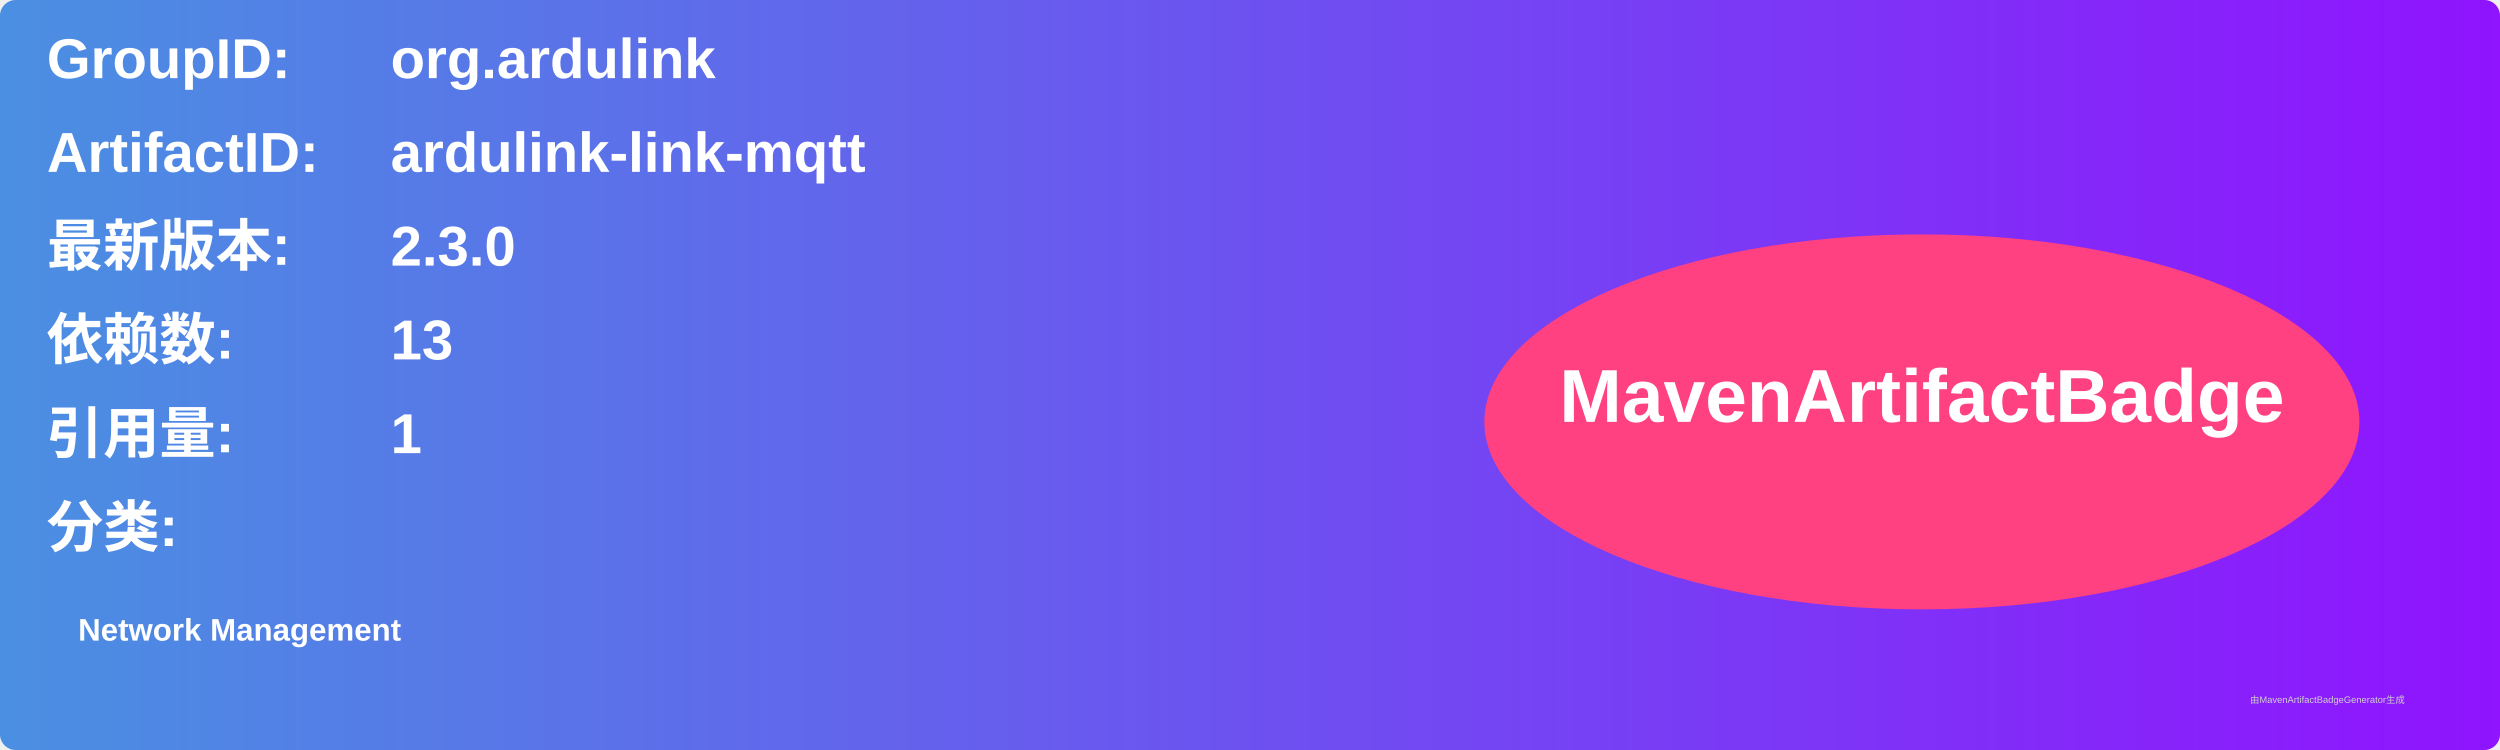
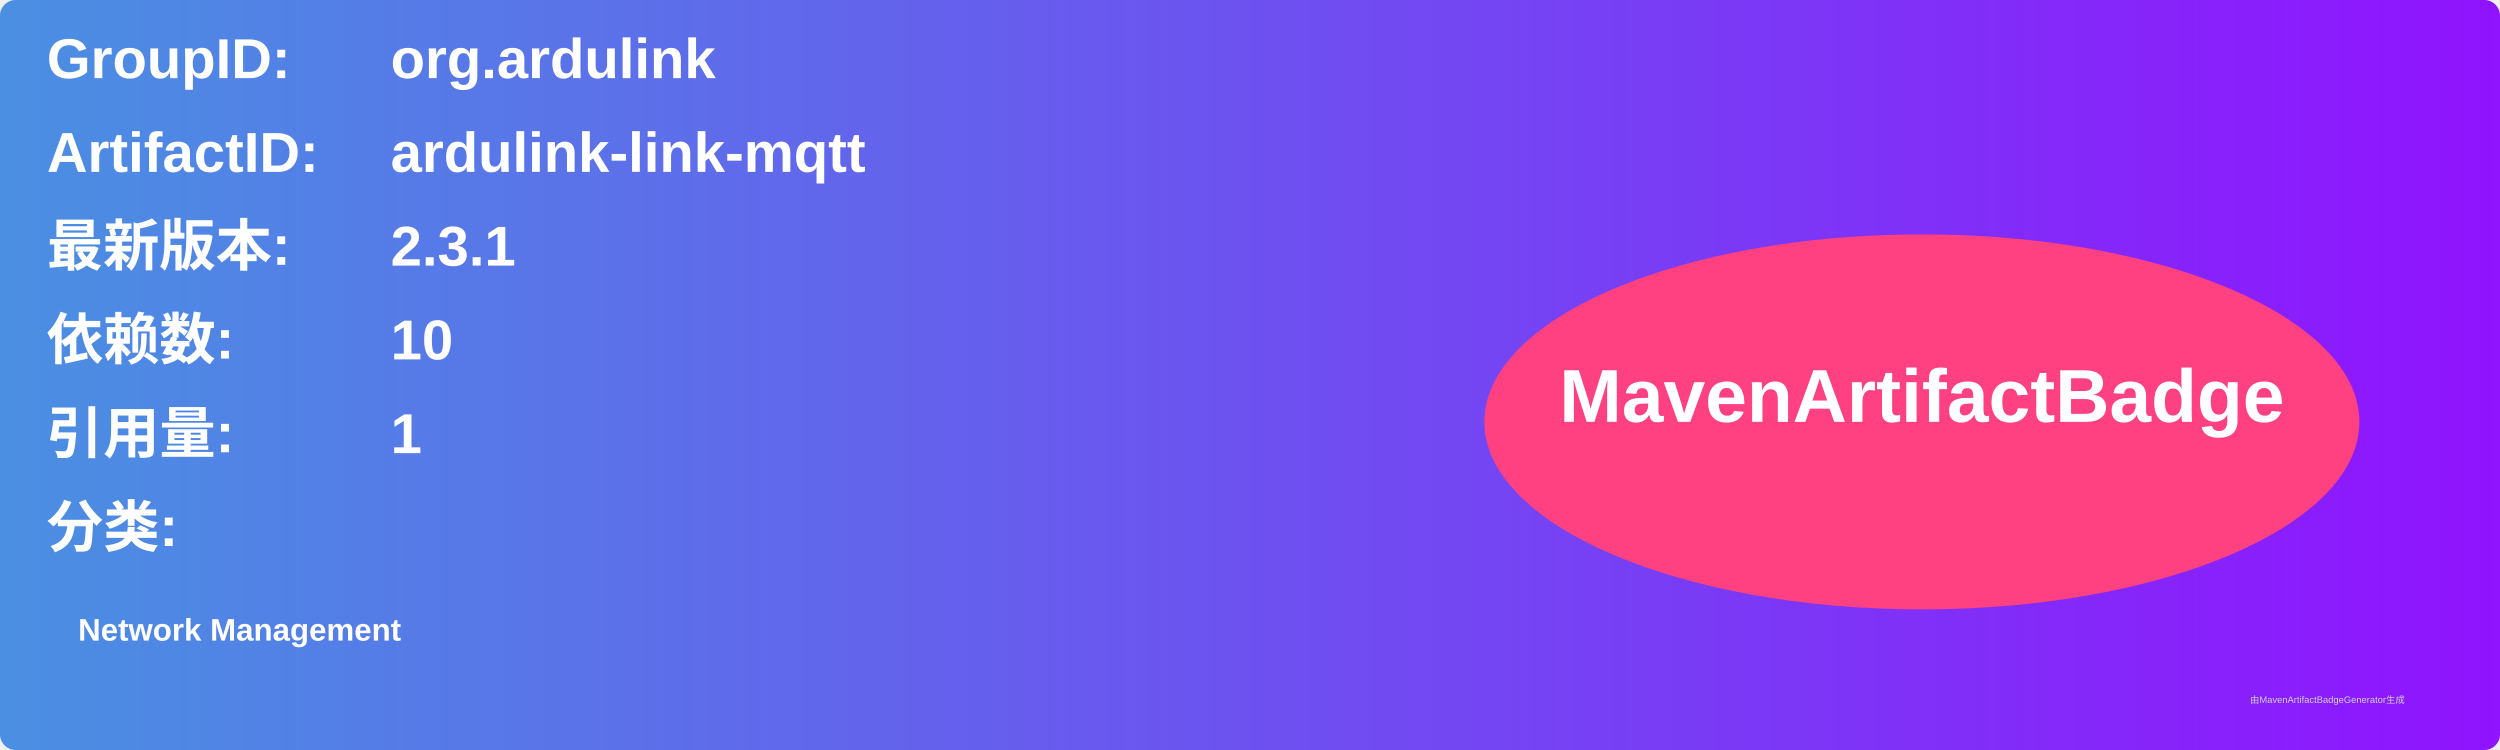
<svg xmlns="http://www.w3.org/2000/svg" width="800" height="240" viewBox="0 0 800 240">
  <linearGradient id="grad" x1="0%" y1="0%" x2="100%" y2="0%">
    <stop offset="0%" stop-color="#4a90e2" />
    <stop offset="100%" stop-color="#9013fe" />
  </linearGradient>
  <rect width="100%" height="100%" rx="5" ry="5" fill="url(#grad)" />
  <g transform="translate(15, 15)">
    <text x="0" y="10" font-family="Arial" font-size="18" fill="white" font-weight="bold" width="260">GroupID:</text>
    <text x="110" y="10" font-family="Arial" font-size="18" fill="white" font-weight="bold" width="460">org.ardulink</text>
    <text x="0" y="40" font-family="Arial" font-size="18" fill="white" font-weight="bold" width="260">ArtifactID:</text>
    <text x="110" y="40" font-family="Arial" font-size="18" fill="white" font-weight="bold" width="460">ardulink-link-mqtt</text>
    <text x="0" y="70" font-family="Arial" font-size="18" fill="white" font-weight="bold">最新版本:</text>
    <text x="110" y="70" font-family="Arial" font-size="18" fill="white" font-weight="bold">
-       <tspan font-weight="bold">2.3.0</tspan>
+       <tspan font-weight="bold">2.3.1</tspan>
    </text>
    <text x="0" y="100" font-family="Arial" font-size="18" fill="white" font-weight="bold">依赖数: </text>
    <text x="110" y="100" font-family="Arial" font-size="18" fill="white">
-       <tspan font-weight="bold">13</tspan>
+       <tspan font-weight="bold">10</tspan>
    </text>
    <text x="0" y="130" font-family="Arial" font-size="18" fill="white" font-weight="bold">引用量: </text>
    <text x="110" y="130" font-family="Arial" font-size="18" fill="white">
      <tspan font-weight="bold">1</tspan>
    </text>
    <text x="0" y="160" font-family="Arial" font-size="18" fill="white" font-weight="bold">分类:</text>
    <text x="10" y="190" font-family="Arial" font-size="10" fill="white">
      <tspan font-weight="bold">Network Management</tspan>
    </text>
    <ellipse cx="600" cy="120" rx="140" ry="60" fill="#ff4081" />
    <text x="600" y="120" text-anchor="middle" font-family="Arial" font-size="24" fill="white" font-weight="bold">MavenArtifactBadge</text>
  </g>
  <text x="720" y="225" font-family="Arial" font-size="3" fill="#d0d0d0">由MavenArtifactBadgeGenerator生成</text>
</svg>
